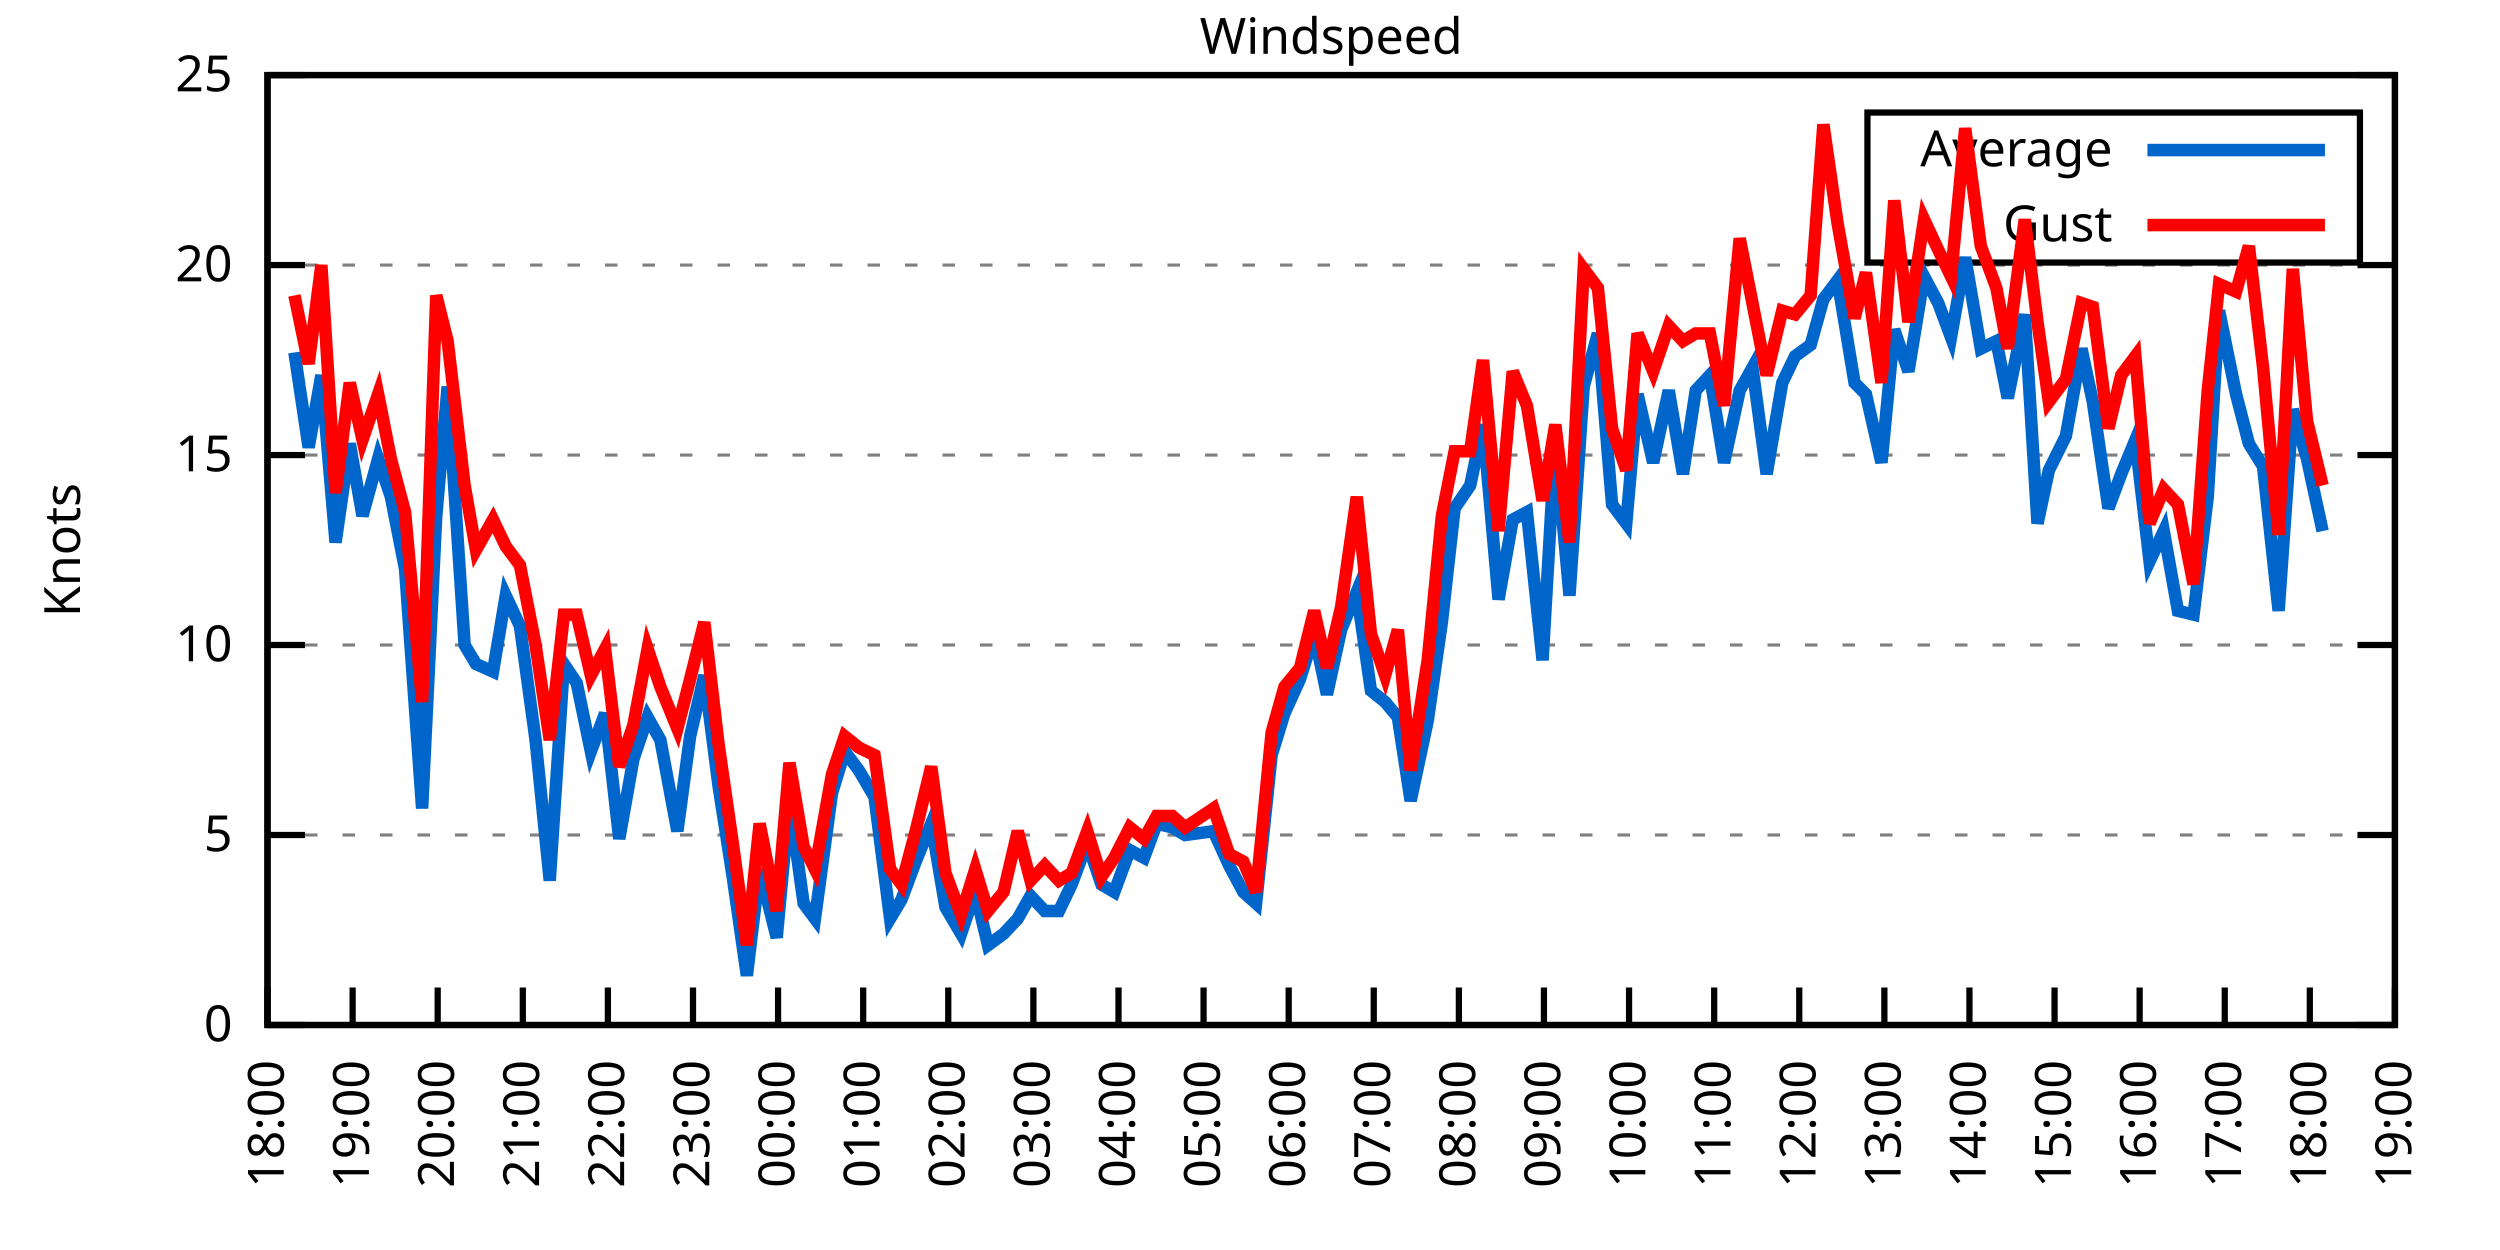
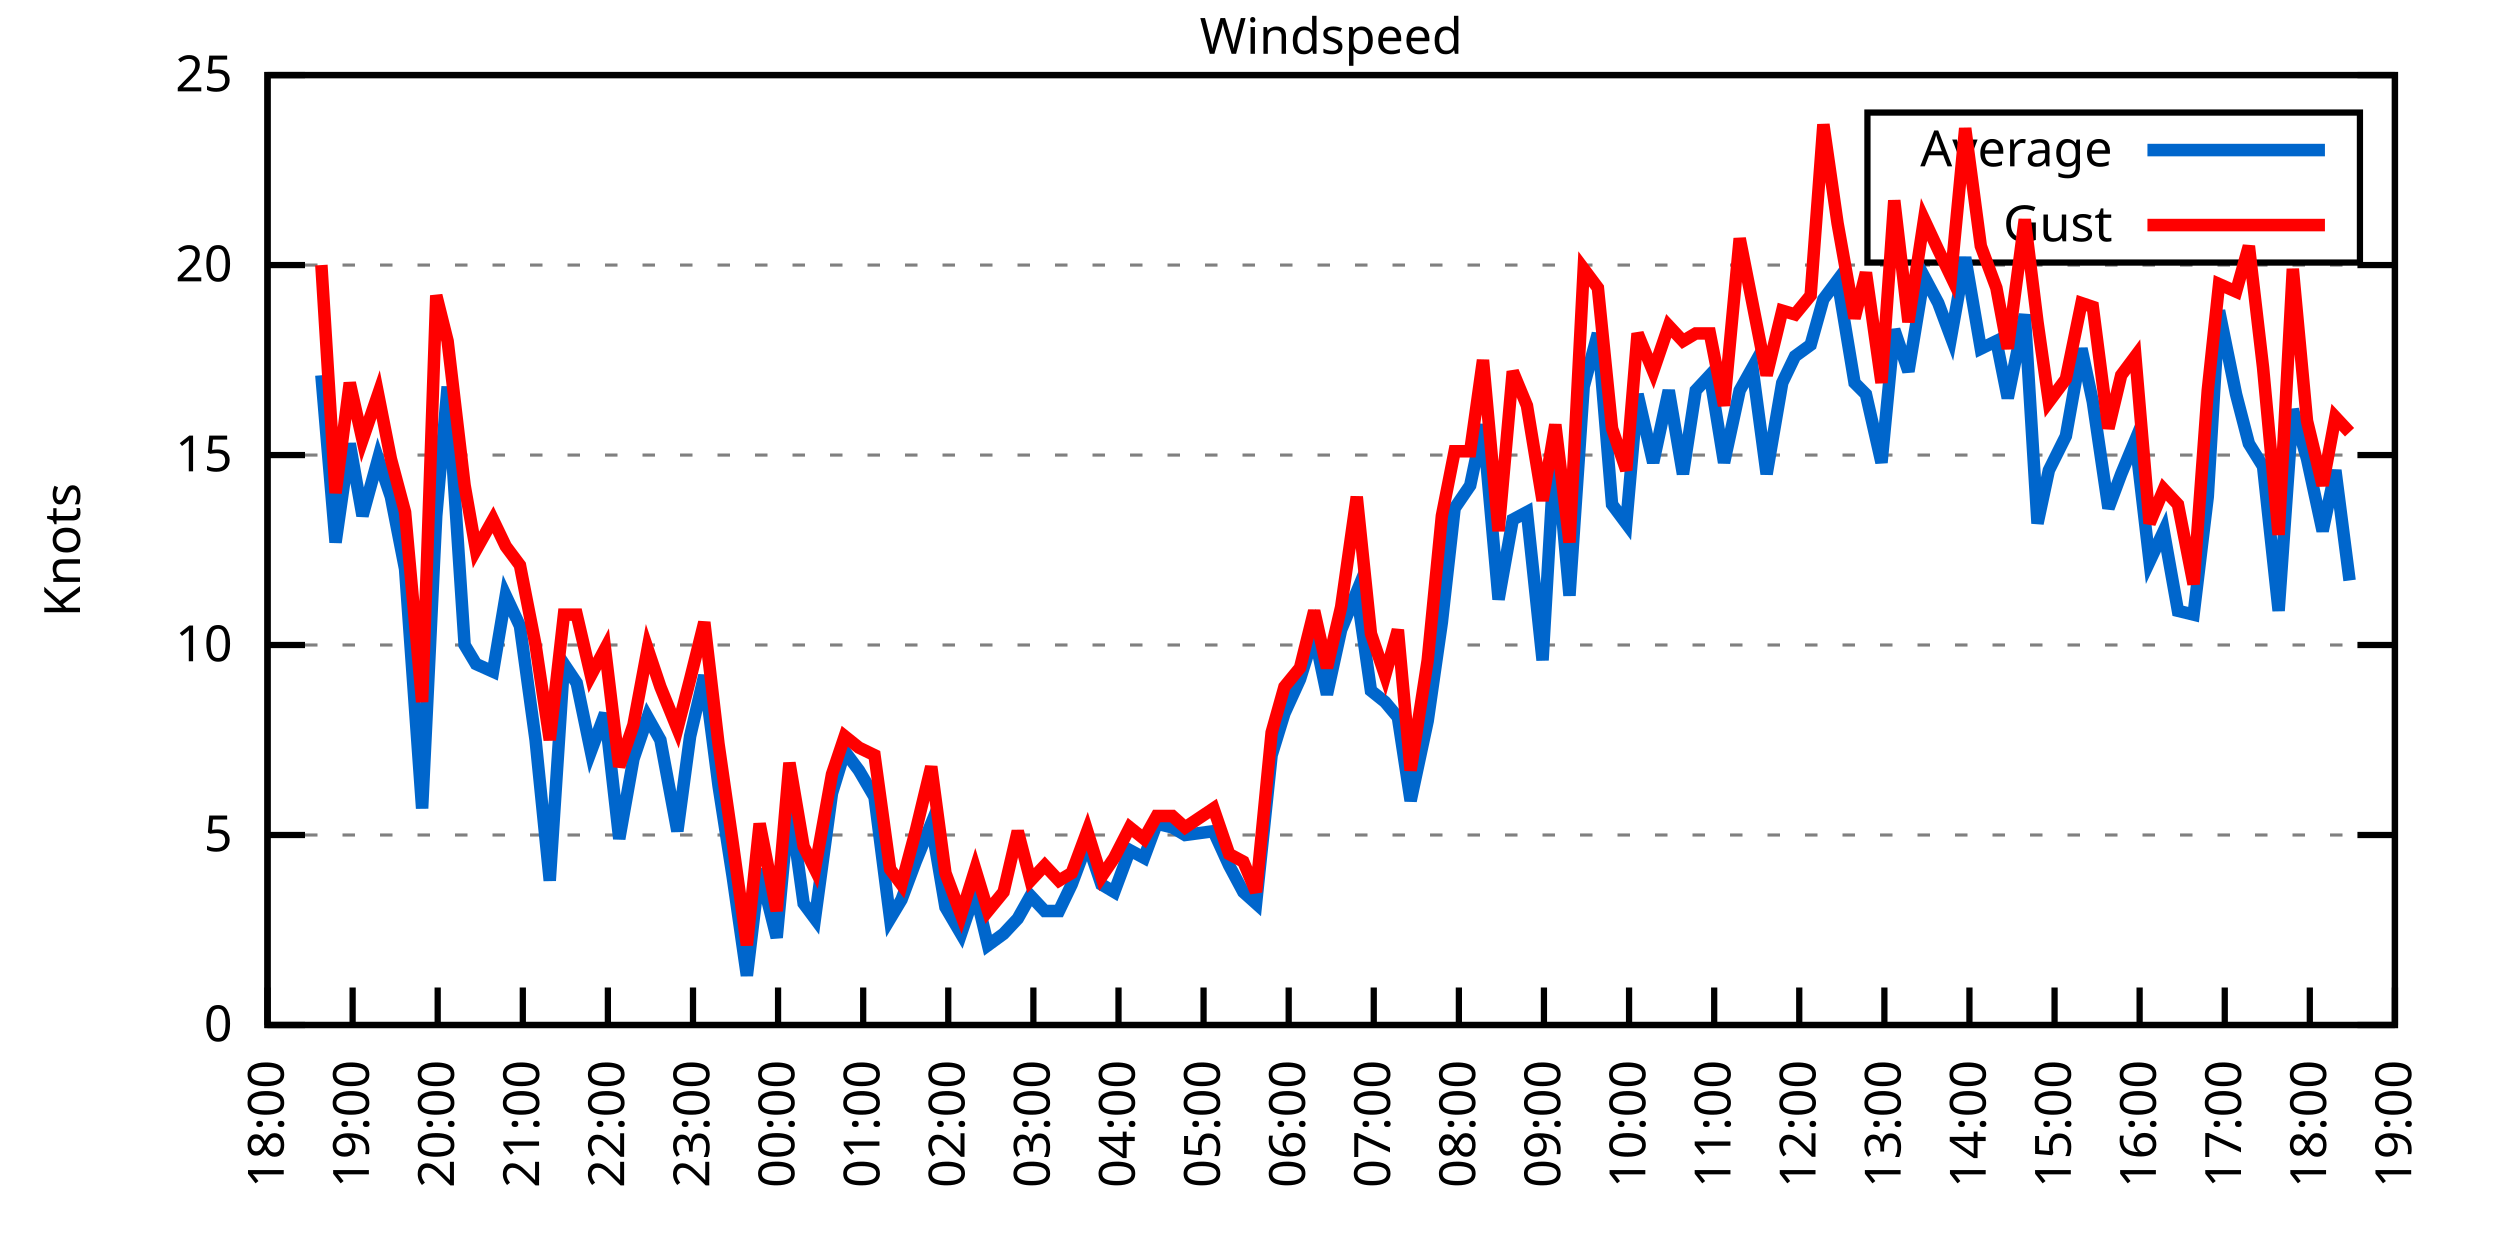
<svg xmlns="http://www.w3.org/2000/svg" xmlns:xlink="http://www.w3.org/1999/xlink" width="400" height="200" viewBox="0 0 400 200">
  <g id="gnuplot_canvas">
    <rect x="0" y="0" width="400" height="200" fill="none" />
    <defs>
      <circle id="gpDot" r="0.5" stroke-width="0.5" stroke="currentColor" />
      <path id="gpPt0" stroke-width="0.333" stroke="currentColor" d="M-1,0 h2 M0,-1 v2" />
      <path id="gpPt1" stroke-width="0.333" stroke="currentColor" d="M-1,-1 L1,1 M1,-1 L-1,1" />
      <path id="gpPt2" stroke-width="0.333" stroke="currentColor" d="M-1,0 L1,0 M0,-1 L0,1 M-1,-1 L1,1 M-1,1 L1,-1" />
      <rect id="gpPt3" stroke-width="0.333" stroke="currentColor" x="-1" y="-1" width="2" height="2" />
      <rect id="gpPt4" stroke-width="0.333" stroke="currentColor" fill="currentColor" x="-1" y="-1" width="2" height="2" />
      <circle id="gpPt5" stroke-width="0.333" stroke="currentColor" cx="0" cy="0" r="1" />
      <use xlink:href="#gpPt5" id="gpPt6" fill="currentColor" stroke="none" />
      <path id="gpPt7" stroke-width="0.333" stroke="currentColor" d="M0,-1.33 L-1.33,0.67 L1.33,0.67 z" />
      <use xlink:href="#gpPt7" id="gpPt8" fill="currentColor" stroke="none" />
      <use xlink:href="#gpPt7" id="gpPt9" stroke="currentColor" transform="rotate(180)" />
      <use xlink:href="#gpPt9" id="gpPt10" fill="currentColor" stroke="none" />
      <use xlink:href="#gpPt3" id="gpPt11" stroke="currentColor" transform="rotate(45)" />
      <use xlink:href="#gpPt11" id="gpPt12" fill="currentColor" stroke="none" />
      <path id="gpPt13" stroke-width="0.333" stroke="currentColor" d="M0,1.330 L1.265,0.411 L0.782,-1.067 L-0.782,-1.076 L-1.265,0.411 z" />
      <use xlink:href="#gpPt13" id="gpPt14" fill="currentColor" stroke="none" />
      <filter id="textbox" filterUnits="objectBoundingBox" x="0" y="0" height="1" width="1">
        <feFlood flood-color="white" flood-opacity="1" result="bgnd" />
        <feComposite in="SourceGraphic" in2="bgnd" operator="atop" />
      </filter>
      <filter id="greybox" filterUnits="objectBoundingBox" x="0" y="0" height="1" width="1">
        <feFlood flood-color="lightgrey" flood-opacity="1" result="grey" />
        <feComposite in="SourceGraphic" in2="grey" operator="atop" />
      </filter>
    </defs>
    <g fill="none" color="white" stroke="currentColor" stroke-width="1.00" stroke-linecap="butt" stroke-linejoin="miter">
</g>
    <g fill="none" color="black" stroke="currentColor" stroke-width="1.00" stroke-linecap="butt" stroke-linejoin="miter">
      <g stroke="none" shape-rendering="crispEdges">
        <polygon fill="rgb(255, 255, 255)" points="42.80,164.00 383.18,164.00 383.18,12.02 42.80,12.02 " />
      </g>
    </g>
    <g fill="none" color="black" stroke="currentColor" stroke-width="1.00" stroke-linecap="butt" stroke-linejoin="miter">
</g>
    <g fill="none" color="black" stroke="black" stroke-width="0.50" stroke-linecap="butt" stroke-linejoin="miter">
</g>
    <g fill="none" color="gray" stroke="currentColor" stroke-width="0.50" stroke-linecap="butt" stroke-linejoin="miter">
      <path stroke="gray" stroke-dasharray="2,4" class="gridline" d="M42.80,164.00 L383.19,164.00  " />
    </g>
    <g fill="none" color="gray" stroke="gray" stroke-width="1.00" stroke-linecap="butt" stroke-linejoin="miter">
</g>
    <g fill="none" color="black" stroke="currentColor" stroke-width="1.00" stroke-linecap="butt" stroke-linejoin="miter">
      <path stroke="black" d="M42.80,164.00 L48.80,164.00 M383.19,164.00 L377.19,164.00  " />
      <g transform="translate(37.20,166.60)" stroke="none" fill="black" font-family="Sans" font-size="8.00" text-anchor="end">
        <text>
          <tspan font-family="Sans"> 0</tspan>
        </text>
      </g>
    </g>
    <g fill="none" color="black" stroke="currentColor" stroke-width="1.00" stroke-linecap="butt" stroke-linejoin="miter">
</g>
    <g fill="none" color="black" stroke="black" stroke-width="0.50" stroke-linecap="butt" stroke-linejoin="miter">
</g>
    <g fill="none" color="gray" stroke="currentColor" stroke-width="0.50" stroke-linecap="butt" stroke-linejoin="miter">
      <path stroke="gray" stroke-dasharray="2,4" class="gridline" d="M42.80,133.60 L383.19,133.60  " />
    </g>
    <g fill="none" color="gray" stroke="gray" stroke-width="1.00" stroke-linecap="butt" stroke-linejoin="miter">
</g>
    <g fill="none" color="black" stroke="currentColor" stroke-width="1.00" stroke-linecap="butt" stroke-linejoin="miter">
      <path stroke="black" d="M42.80,133.60 L48.80,133.60 M383.19,133.60 L377.19,133.60  " />
      <g transform="translate(37.20,136.20)" stroke="none" fill="black" font-family="Sans" font-size="8.00" text-anchor="end">
        <text>
          <tspan font-family="Sans"> 5</tspan>
        </text>
      </g>
    </g>
    <g fill="none" color="black" stroke="currentColor" stroke-width="1.00" stroke-linecap="butt" stroke-linejoin="miter">
</g>
    <g fill="none" color="black" stroke="black" stroke-width="0.50" stroke-linecap="butt" stroke-linejoin="miter">
</g>
    <g fill="none" color="gray" stroke="currentColor" stroke-width="0.50" stroke-linecap="butt" stroke-linejoin="miter">
      <path stroke="gray" stroke-dasharray="2,4" class="gridline" d="M42.80,103.20 L383.19,103.20  " />
    </g>
    <g fill="none" color="gray" stroke="gray" stroke-width="1.00" stroke-linecap="butt" stroke-linejoin="miter">
</g>
    <g fill="none" color="black" stroke="currentColor" stroke-width="1.00" stroke-linecap="butt" stroke-linejoin="miter">
      <path stroke="black" d="M42.80,103.20 L48.80,103.20 M383.19,103.20 L377.19,103.20  " />
      <g transform="translate(37.20,105.80)" stroke="none" fill="black" font-family="Sans" font-size="8.00" text-anchor="end">
        <text>
          <tspan font-family="Sans"> 10</tspan>
        </text>
      </g>
    </g>
    <g fill="none" color="black" stroke="currentColor" stroke-width="1.00" stroke-linecap="butt" stroke-linejoin="miter">
</g>
    <g fill="none" color="black" stroke="black" stroke-width="0.50" stroke-linecap="butt" stroke-linejoin="miter">
</g>
    <g fill="none" color="gray" stroke="currentColor" stroke-width="0.50" stroke-linecap="butt" stroke-linejoin="miter">
      <path stroke="gray" stroke-dasharray="2,4" class="gridline" d="M42.80,72.81 L383.19,72.81  " />
    </g>
    <g fill="none" color="gray" stroke="gray" stroke-width="1.00" stroke-linecap="butt" stroke-linejoin="miter">
</g>
    <g fill="none" color="black" stroke="currentColor" stroke-width="1.00" stroke-linecap="butt" stroke-linejoin="miter">
      <path stroke="black" d="M42.80,72.81 L48.80,72.81 M383.19,72.81 L377.19,72.81  " />
      <g transform="translate(37.20,75.41)" stroke="none" fill="black" font-family="Sans" font-size="8.00" text-anchor="end">
        <text>
          <tspan font-family="Sans"> 15</tspan>
        </text>
      </g>
    </g>
    <g fill="none" color="black" stroke="currentColor" stroke-width="1.00" stroke-linecap="butt" stroke-linejoin="miter">
</g>
    <g fill="none" color="black" stroke="black" stroke-width="0.50" stroke-linecap="butt" stroke-linejoin="miter">
</g>
    <g fill="none" color="gray" stroke="currentColor" stroke-width="0.50" stroke-linecap="butt" stroke-linejoin="miter">
      <path stroke="gray" stroke-dasharray="2,4" class="gridline" d="M42.80,42.41 L383.19,42.41  " />
    </g>
    <g fill="none" color="gray" stroke="gray" stroke-width="1.00" stroke-linecap="butt" stroke-linejoin="miter">
</g>
    <g fill="none" color="black" stroke="currentColor" stroke-width="1.00" stroke-linecap="butt" stroke-linejoin="miter">
      <path stroke="black" d="M42.80,42.41 L48.80,42.41 M383.19,42.41 L377.19,42.41  " />
      <g transform="translate(37.20,45.01)" stroke="none" fill="black" font-family="Sans" font-size="8.00" text-anchor="end">
        <text>
          <tspan font-family="Sans"> 20</tspan>
        </text>
      </g>
    </g>
    <g fill="none" color="black" stroke="currentColor" stroke-width="1.00" stroke-linecap="butt" stroke-linejoin="miter">
</g>
    <g fill="none" color="black" stroke="black" stroke-width="0.50" stroke-linecap="butt" stroke-linejoin="miter">
</g>
    <g fill="none" color="gray" stroke="currentColor" stroke-width="0.50" stroke-linecap="butt" stroke-linejoin="miter">
      <path stroke="gray" stroke-dasharray="2,4" class="gridline" d="M42.80,12.01 L383.19,12.01  " />
    </g>
    <g fill="none" color="gray" stroke="gray" stroke-width="1.00" stroke-linecap="butt" stroke-linejoin="miter">
</g>
    <g fill="none" color="black" stroke="currentColor" stroke-width="1.00" stroke-linecap="butt" stroke-linejoin="miter">
      <path stroke="black" d="M42.80,12.01 L48.80,12.01 M383.19,12.01 L377.19,12.01  " />
      <g transform="translate(37.20,14.61)" stroke="none" fill="black" font-family="Sans" font-size="8.00" text-anchor="end">
        <text>
          <tspan font-family="Sans"> 25</tspan>
        </text>
      </g>
    </g>
    <g fill="none" color="black" stroke="currentColor" stroke-width="1.00" stroke-linecap="butt" stroke-linejoin="miter">
      <path stroke="black" d="M42.80,164.00 L42.80,158.00  " />
      <g transform="translate(45.40,169.60) rotate(270.00)" stroke="none" fill="black" font-family="Sans" font-size="8.00" text-anchor="end">
        <text>
          <tspan font-family="Sans">18:00</tspan>
        </text>
      </g>
    </g>
    <g fill="none" color="black" stroke="currentColor" stroke-width="1.00" stroke-linecap="butt" stroke-linejoin="miter">
      <path stroke="black" d="M56.42,164.00 L56.42,158.00  " />
      <g transform="translate(59.02,169.60) rotate(270.00)" stroke="none" fill="black" font-family="Sans" font-size="8.00" text-anchor="end">
        <text>
          <tspan font-family="Sans">19:00</tspan>
        </text>
      </g>
    </g>
    <g fill="none" color="black" stroke="currentColor" stroke-width="1.00" stroke-linecap="butt" stroke-linejoin="miter">
      <path stroke="black" d="M70.03,164.00 L70.03,158.00  " />
      <g transform="translate(72.63,169.60) rotate(270.00)" stroke="none" fill="black" font-family="Sans" font-size="8.00" text-anchor="end">
        <text>
          <tspan font-family="Sans">20:00</tspan>
        </text>
      </g>
    </g>
    <g fill="none" color="black" stroke="currentColor" stroke-width="1.00" stroke-linecap="butt" stroke-linejoin="miter">
      <path stroke="black" d="M83.65,164.00 L83.65,158.00  " />
      <g transform="translate(86.25,169.60) rotate(270.00)" stroke="none" fill="black" font-family="Sans" font-size="8.00" text-anchor="end">
        <text>
          <tspan font-family="Sans">21:00</tspan>
        </text>
      </g>
    </g>
    <g fill="none" color="black" stroke="currentColor" stroke-width="1.00" stroke-linecap="butt" stroke-linejoin="miter">
      <path stroke="black" d="M97.26,164.00 L97.26,158.00  " />
      <g transform="translate(99.86,169.60) rotate(270.00)" stroke="none" fill="black" font-family="Sans" font-size="8.00" text-anchor="end">
        <text>
          <tspan font-family="Sans">22:00</tspan>
        </text>
      </g>
    </g>
    <g fill="none" color="black" stroke="currentColor" stroke-width="1.00" stroke-linecap="butt" stroke-linejoin="miter">
      <path stroke="black" d="M110.88,164.00 L110.88,158.00  " />
      <g transform="translate(113.48,169.60) rotate(270.00)" stroke="none" fill="black" font-family="Sans" font-size="8.00" text-anchor="end">
        <text>
          <tspan font-family="Sans">23:00</tspan>
        </text>
      </g>
    </g>
    <g fill="none" color="black" stroke="currentColor" stroke-width="1.00" stroke-linecap="butt" stroke-linejoin="miter">
      <path stroke="black" d="M124.49,164.00 L124.49,158.00  " />
      <g transform="translate(127.09,169.60) rotate(270.00)" stroke="none" fill="black" font-family="Sans" font-size="8.00" text-anchor="end">
        <text>
          <tspan font-family="Sans">00:00</tspan>
        </text>
      </g>
    </g>
    <g fill="none" color="black" stroke="currentColor" stroke-width="1.00" stroke-linecap="butt" stroke-linejoin="miter">
      <path stroke="black" d="M138.11,164.00 L138.11,158.00  " />
      <g transform="translate(140.71,169.60) rotate(270.00)" stroke="none" fill="black" font-family="Sans" font-size="8.00" text-anchor="end">
        <text>
          <tspan font-family="Sans">01:00</tspan>
        </text>
      </g>
    </g>
    <g fill="none" color="black" stroke="currentColor" stroke-width="1.00" stroke-linecap="butt" stroke-linejoin="miter">
      <path stroke="black" d="M151.72,164.00 L151.72,158.00  " />
      <g transform="translate(154.32,169.60) rotate(270.00)" stroke="none" fill="black" font-family="Sans" font-size="8.00" text-anchor="end">
        <text>
          <tspan font-family="Sans">02:00</tspan>
        </text>
      </g>
    </g>
    <g fill="none" color="black" stroke="currentColor" stroke-width="1.00" stroke-linecap="butt" stroke-linejoin="miter">
      <path stroke="black" d="M165.34,164.00 L165.34,158.00  " />
      <g transform="translate(167.94,169.60) rotate(270.00)" stroke="none" fill="black" font-family="Sans" font-size="8.00" text-anchor="end">
        <text>
          <tspan font-family="Sans">03:00</tspan>
        </text>
      </g>
    </g>
    <g fill="none" color="black" stroke="currentColor" stroke-width="1.00" stroke-linecap="butt" stroke-linejoin="miter">
      <path stroke="black" d="M178.96,164.00 L178.96,158.00  " />
      <g transform="translate(181.56,169.60) rotate(270.00)" stroke="none" fill="black" font-family="Sans" font-size="8.00" text-anchor="end">
        <text>
          <tspan font-family="Sans">04:00</tspan>
        </text>
      </g>
    </g>
    <g fill="none" color="black" stroke="currentColor" stroke-width="1.00" stroke-linecap="butt" stroke-linejoin="miter">
      <path stroke="black" d="M192.57,164.00 L192.57,158.00  " />
      <g transform="translate(195.17,169.60) rotate(270.00)" stroke="none" fill="black" font-family="Sans" font-size="8.00" text-anchor="end">
        <text>
          <tspan font-family="Sans">05:00</tspan>
        </text>
      </g>
    </g>
    <g fill="none" color="black" stroke="currentColor" stroke-width="1.00" stroke-linecap="butt" stroke-linejoin="miter">
      <path stroke="black" d="M206.19,164.00 L206.19,158.00  " />
      <g transform="translate(208.79,169.60) rotate(270.00)" stroke="none" fill="black" font-family="Sans" font-size="8.00" text-anchor="end">
        <text>
          <tspan font-family="Sans">06:00</tspan>
        </text>
      </g>
    </g>
    <g fill="none" color="black" stroke="currentColor" stroke-width="1.00" stroke-linecap="butt" stroke-linejoin="miter">
      <path stroke="black" d="M219.80,164.00 L219.80,158.00  " />
      <g transform="translate(222.40,169.60) rotate(270.00)" stroke="none" fill="black" font-family="Sans" font-size="8.00" text-anchor="end">
        <text>
          <tspan font-family="Sans">07:00</tspan>
        </text>
      </g>
    </g>
    <g fill="none" color="black" stroke="currentColor" stroke-width="1.00" stroke-linecap="butt" stroke-linejoin="miter">
      <path stroke="black" d="M233.42,164.00 L233.42,158.00  " />
      <g transform="translate(236.02,169.60) rotate(270.00)" stroke="none" fill="black" font-family="Sans" font-size="8.00" text-anchor="end">
        <text>
          <tspan font-family="Sans">08:00</tspan>
        </text>
      </g>
    </g>
    <g fill="none" color="black" stroke="currentColor" stroke-width="1.00" stroke-linecap="butt" stroke-linejoin="miter">
      <path stroke="black" d="M247.03,164.00 L247.03,158.00  " />
      <g transform="translate(249.63,169.60) rotate(270.00)" stroke="none" fill="black" font-family="Sans" font-size="8.00" text-anchor="end">
        <text>
          <tspan font-family="Sans">09:00</tspan>
        </text>
      </g>
    </g>
    <g fill="none" color="black" stroke="currentColor" stroke-width="1.00" stroke-linecap="butt" stroke-linejoin="miter">
      <path stroke="black" d="M260.65,164.00 L260.65,158.00  " />
      <g transform="translate(263.25,169.60) rotate(270.00)" stroke="none" fill="black" font-family="Sans" font-size="8.00" text-anchor="end">
        <text>
          <tspan font-family="Sans">10:00</tspan>
        </text>
      </g>
    </g>
    <g fill="none" color="black" stroke="currentColor" stroke-width="1.00" stroke-linecap="butt" stroke-linejoin="miter">
      <path stroke="black" d="M274.27,164.00 L274.27,158.00  " />
      <g transform="translate(276.87,169.60) rotate(270.00)" stroke="none" fill="black" font-family="Sans" font-size="8.00" text-anchor="end">
        <text>
          <tspan font-family="Sans">11:00</tspan>
        </text>
      </g>
    </g>
    <g fill="none" color="black" stroke="currentColor" stroke-width="1.00" stroke-linecap="butt" stroke-linejoin="miter">
      <path stroke="black" d="M287.88,164.00 L287.88,158.00  " />
      <g transform="translate(290.48,169.60) rotate(270.00)" stroke="none" fill="black" font-family="Sans" font-size="8.00" text-anchor="end">
        <text>
          <tspan font-family="Sans">12:00</tspan>
        </text>
      </g>
    </g>
    <g fill="none" color="black" stroke="currentColor" stroke-width="1.00" stroke-linecap="butt" stroke-linejoin="miter">
      <path stroke="black" d="M301.50,164.00 L301.50,158.00  " />
      <g transform="translate(304.10,169.60) rotate(270.00)" stroke="none" fill="black" font-family="Sans" font-size="8.00" text-anchor="end">
        <text>
          <tspan font-family="Sans">13:00</tspan>
        </text>
      </g>
    </g>
    <g fill="none" color="black" stroke="currentColor" stroke-width="1.00" stroke-linecap="butt" stroke-linejoin="miter">
      <path stroke="black" d="M315.11,164.00 L315.11,158.00  " />
      <g transform="translate(317.71,169.60) rotate(270.00)" stroke="none" fill="black" font-family="Sans" font-size="8.00" text-anchor="end">
        <text>
          <tspan font-family="Sans">14:00</tspan>
        </text>
      </g>
    </g>
    <g fill="none" color="black" stroke="currentColor" stroke-width="1.00" stroke-linecap="butt" stroke-linejoin="miter">
      <path stroke="black" d="M328.73,164.00 L328.73,158.00  " />
      <g transform="translate(331.33,169.60) rotate(270.00)" stroke="none" fill="black" font-family="Sans" font-size="8.00" text-anchor="end">
        <text>
          <tspan font-family="Sans">15:00</tspan>
        </text>
      </g>
    </g>
    <g fill="none" color="black" stroke="currentColor" stroke-width="1.00" stroke-linecap="butt" stroke-linejoin="miter">
      <path stroke="black" d="M342.34,164.00 L342.34,158.00  " />
      <g transform="translate(344.94,169.60) rotate(270.00)" stroke="none" fill="black" font-family="Sans" font-size="8.00" text-anchor="end">
        <text>
          <tspan font-family="Sans">16:00</tspan>
        </text>
      </g>
    </g>
    <g fill="none" color="black" stroke="currentColor" stroke-width="1.00" stroke-linecap="butt" stroke-linejoin="miter">
      <path stroke="black" d="M355.96,164.00 L355.96,158.00  " />
      <g transform="translate(358.56,169.60) rotate(270.00)" stroke="none" fill="black" font-family="Sans" font-size="8.00" text-anchor="end">
        <text>
          <tspan font-family="Sans">17:00</tspan>
        </text>
      </g>
    </g>
    <g fill="none" color="black" stroke="currentColor" stroke-width="1.00" stroke-linecap="butt" stroke-linejoin="miter">
      <path stroke="black" d="M369.57,164.00 L369.57,158.00  " />
      <g transform="translate(372.17,169.60) rotate(270.00)" stroke="none" fill="black" font-family="Sans" font-size="8.00" text-anchor="end">
        <text>
          <tspan font-family="Sans">18:00</tspan>
        </text>
      </g>
    </g>
    <g fill="none" color="black" stroke="currentColor" stroke-width="1.00" stroke-linecap="butt" stroke-linejoin="miter">
      <path stroke="black" d="M383.19,164.00 L383.19,158.00  " />
      <g transform="translate(385.79,169.60) rotate(270.00)" stroke="none" fill="black" font-family="Sans" font-size="8.00" text-anchor="end">
        <text>
          <tspan font-family="Sans">19:00</tspan>
        </text>
      </g>
    </g>
    <g fill="none" color="black" stroke="currentColor" stroke-width="1.00" stroke-linecap="butt" stroke-linejoin="miter">
</g>
    <g fill="none" color="black" stroke="currentColor" stroke-width="1.00" stroke-linecap="butt" stroke-linejoin="miter">
      <path stroke="black" d="M42.80,12.01 L42.80,164.00 L383.19,164.00 L383.19,12.01 L42.80,12.01 Z  " />
    </g>
    <g fill="none" color="black" stroke="currentColor" stroke-width="1.00" stroke-linecap="butt" stroke-linejoin="miter">
</g>
    <g fill="none" color="black" stroke="currentColor" stroke-width="1.00" stroke-linecap="butt" stroke-linejoin="miter">
      <path stroke="black" d="M298.79,42.01 L298.79,18.01 L377.59,18.01 L377.59,42.01 L298.79,42.01 Z  " />
    </g>
    <g id="Windspeed_plot_1">
      <g fill="none" color="white" stroke="black" stroke-width="2.00" stroke-linecap="butt" stroke-linejoin="miter">
</g>
      <g fill="none" color="black" stroke="currentColor" stroke-width="2.00" stroke-linecap="butt" stroke-linejoin="miter">
        <g transform="translate(337.99,26.61)" stroke="none" fill="black" font-family="Sans" font-size="8.00" text-anchor="end">
          <text>
            <tspan font-family="Sans">Average</tspan>
          </text>
        </g>
      </g>
      <g fill="none" color="black" stroke="currentColor" stroke-width="2.00" stroke-linecap="butt" stroke-linejoin="miter">
-         <path stroke="rgb(  0, 102, 204)" d="M343.59,24.01 L371.99,24.01 M47.11,56.39 L49.38,71.59 L51.42,60.04 L53.69,86.79 L55.96,70.98 L58.00,82.53   L60.50,73.41 L62.54,79.49 L64.81,91.04 L67.54,129.35 L69.80,82.53 L71.62,61.86 L74.34,103.20 L76.16,106.24   L78.88,107.46 L80.92,95.30 L83.19,100.16 L85.69,118.40 L87.96,140.90 L90.23,106.24 L92.27,109.28 L94.54,120.23   L96.81,114.15 L99.08,134.21 L101.35,121.44 L103.62,114.76 L105.66,118.40 L108.38,132.99 L110.42,117.80 L112.69,108.07   L114.96,125.70 L117.23,140.29 L119.50,156.10 L121.54,139.07 L124.27,150.02 L126.31,128.13 L128.58,144.55 L130.39,146.98   L133.12,126.91 L135.16,120.23 L137.43,123.27 L139.92,127.52 L142.42,146.98 L144.24,143.94 L146.51,137.86 L149.00,131.78   L151.27,145.15 L153.77,149.41 L156.04,142.72 L158.08,151.23 L160.57,149.41 L162.84,146.98 L164.89,143.33 L167.16,145.76   L169.43,145.76 L171.47,141.51 L173.96,134.82 L176.23,141.51 L178.28,142.72 L180.77,136.03 L183.04,137.25 L185.08,131.78   L187.58,132.39 L189.62,133.60 L194.16,132.99 L196.66,138.47 L198.93,142.72 L200.97,144.55 L203.46,120.83 L205.51,114.15   L208.00,108.68 L210.27,101.38 L212.31,111.11 L214.58,100.77 L217.08,94.69 L219.35,110.50 L221.62,112.32 L223.66,114.76   L225.70,128.13 L228.43,115.36 L230.70,99.56 L232.74,81.32 L235.23,77.67 L237.28,67.94 L239.77,95.91 L242.04,83.14   L244.31,81.93 L246.81,105.64 L248.85,70.37 L251.12,95.30 L253.39,61.86 L255.66,53.35 L257.93,80.71 L260.20,83.75   L262.01,63.08 L264.51,74.02 L267.00,62.47 L269.27,75.85 L271.32,62.47 L273.58,60.04 L275.85,74.02 L278.35,62.47   L280.39,58.82 L282.66,75.85 L285.16,61.25 L287.20,57.00 L289.70,55.18 L291.74,47.88 L294.01,44.84 L296.73,61.25   L298.55,63.08 L301.04,74.02 L303.08,52.74 L305.35,59.43 L307.85,44.23 L310.12,48.49 L312.16,53.96 L314.43,41.19   L316.93,55.78 L319.42,54.57 L321.24,63.69 L323.96,50.31 L326.00,83.75 L327.82,75.24 L330.54,69.77 L333.04,55.78   L334.85,64.29 L337.35,81.32 L339.39,75.85 L341.66,70.37 L343.93,89.83 L346.20,84.97 L348.47,97.73 L350.97,98.34   L353.24,79.49 L355.05,49.70 L357.77,63.08 L359.82,70.98 L362.09,74.63 L364.58,97.73 L366.85,65.51 L369.12,73.41   L371.62,84.97  " />
+         <path stroke="rgb(  0, 102, 204)" d="M343.59,24.01 L371.99,24.01 M51.42,60.04 L53.69,86.79 L55.96,70.98 L58.00,82.53 L60.50,73.41 L62.54,79.49   L64.81,91.04 L67.54,129.35 L69.80,82.53 L71.62,61.86 L74.34,103.20 L76.16,106.24 L78.88,107.46 L80.92,95.30   L83.19,100.16 L85.69,118.40 L87.96,140.90 L90.23,106.24 L92.27,109.28 L94.54,120.23 L96.81,114.15 L99.08,134.21   L101.35,121.44 L103.62,114.76 L105.66,118.40 L108.38,132.99 L110.42,117.80 L112.69,108.07 L114.96,125.70 L117.23,140.29   L119.50,156.10 L121.54,139.07 L124.27,150.02 L126.31,128.13 L128.58,144.55 L130.39,146.98 L133.12,126.91 L135.16,120.23   L137.43,123.27 L139.92,127.52 L142.42,146.98 L144.24,143.94 L146.51,137.86 L149.00,131.78 L151.27,145.15 L153.77,149.41   L156.04,142.72 L158.08,151.23 L160.57,149.41 L162.84,146.98 L164.89,143.33 L167.16,145.76 L169.43,145.76 L171.47,141.51   L173.96,134.82 L176.23,141.51 L178.28,142.72 L180.77,136.03 L183.04,137.25 L185.08,131.78 L187.58,132.39 L189.62,133.60   L194.16,132.99 L196.66,138.47 L198.93,142.72 L200.97,144.55 L203.46,120.83 L205.51,114.15 L208.00,108.68 L210.27,101.38   L212.31,111.11 L214.58,100.77 L217.08,94.69 L219.35,110.50 L221.62,112.32 L223.66,114.76 L225.70,128.13 L228.43,115.36   L230.70,99.56 L232.74,81.32 L235.23,77.67 L237.28,67.94 L239.77,95.91 L242.04,83.14 L244.31,81.93 L246.81,105.64   L248.85,70.37 L251.12,95.30 L253.39,61.86 L255.66,53.35 L257.93,80.71 L260.20,83.75 L262.01,63.08 L264.51,74.02   L267.00,62.47 L269.27,75.85 L271.32,62.47 L273.58,60.04 L275.85,74.02 L278.35,62.47 L280.39,58.82 L282.66,75.85   L285.16,61.25 L287.20,57.00 L289.70,55.18 L291.74,47.88 L294.01,44.84 L296.73,61.25 L298.55,63.08 L301.04,74.02   L303.08,52.74 L305.35,59.43 L307.85,44.23 L310.12,48.49 L312.16,53.96 L314.43,41.19 L316.93,55.78 L319.42,54.57   L321.24,63.69 L323.96,50.31 L326.00,83.75 L327.82,75.24 L330.54,69.77 L333.04,55.78 L334.85,64.29 L337.35,81.32   L339.39,75.85 L341.66,70.37 L343.93,89.83 L346.20,84.97 L348.47,97.73 L350.97,98.34 L353.24,79.49 L355.05,49.70   L357.77,63.08 L359.82,70.98 L362.09,74.63 L364.58,97.73 L366.85,65.51 L369.12,73.41 L371.62,84.97 L373.66,75.24   L375.93,92.87  " />
      </g>
    </g>
    <g id="Windspeed_plot_2">
      <g fill="none" color="black" stroke="currentColor" stroke-width="2.00" stroke-linecap="butt" stroke-linejoin="miter">
        <g transform="translate(337.99,38.61)" stroke="none" fill="black" font-family="Sans" font-size="8.00" text-anchor="end">
          <text>
            <tspan font-family="Sans">Gust</tspan>
          </text>
        </g>
      </g>
      <g fill="none" color="black" stroke="currentColor" stroke-width="2.00" stroke-linecap="butt" stroke-linejoin="miter">
-         <path stroke="rgb(255,   0,   0)" d="M343.59,36.01 L371.99,36.01 M47.11,47.27 L49.38,58.21 L51.42,42.41 L53.69,78.89 L55.96,61.25 L58.00,70.37   L60.50,63.08 L62.54,73.41 L64.81,81.93 L67.54,112.32 L69.80,47.27 L71.62,54.57 L74.34,77.67 L76.16,88.00   L78.88,83.14 L80.92,87.40 L83.19,90.44 L85.69,103.20 L87.96,118.40 L90.23,98.34 L92.27,98.34 L94.54,108.07   L96.81,103.81 L99.08,122.66 L101.35,115.97 L103.62,103.81 L105.66,109.89 L108.38,116.58 L110.42,108.68 L112.69,99.56   L114.96,119.01 L117.23,134.82 L119.50,151.23 L121.54,131.78 L124.27,145.76 L126.31,122.05 L128.58,135.43 L130.39,139.07   L133.12,123.87 L135.16,117.80 L137.43,119.62 L139.92,120.83 L142.42,139.07 L144.24,141.51 L146.51,132.99 L149.00,122.66   L151.27,139.68 L153.77,146.37 L156.04,139.07 L158.08,145.76 L160.57,142.72 L162.84,132.99 L164.89,140.90 L167.16,138.47   L169.43,140.90 L171.47,139.68 L173.96,132.99 L176.23,140.29 L178.28,137.25 L180.77,132.39 L183.04,134.21 L185.08,130.56   L187.58,130.56 L189.62,132.39 L194.16,129.35 L196.66,136.64 L198.93,137.86 L200.97,142.72 L203.46,117.19 L205.51,109.89   L208.00,106.85 L210.27,97.73 L212.31,106.85 L214.58,97.12 L217.08,79.49 L219.35,101.38 L221.62,108.07 L223.66,100.77   L225.70,123.27 L228.43,105.64 L230.70,82.53 L232.74,72.20 L235.23,72.20 L237.28,57.61 L239.77,84.97 L242.04,59.43   L244.31,64.90 L246.81,80.10 L248.85,67.94 L251.12,86.79 L253.39,43.02 L255.66,46.06 L257.93,68.55 L260.20,75.24   L262.01,53.35 L264.51,59.43 L267.00,52.14 L269.27,54.57 L271.32,53.35 L273.58,53.35 L275.85,64.90 L278.35,38.15   L280.39,48.49 L282.66,60.04 L285.16,49.70 L287.20,50.31 L289.70,47.27 L291.74,19.91 L294.01,35.72 L296.73,50.92   L298.55,43.62 L301.04,61.25 L303.08,32.07 L305.35,51.53 L307.85,35.11 L310.12,39.98 L312.16,44.23 L314.43,20.52   L316.93,39.37 L319.42,46.06 L321.24,55.78 L323.96,35.11 L326.00,51.53 L327.82,64.29 L330.54,60.65 L333.04,48.49   L334.85,49.10 L337.35,68.55 L339.39,60.04 L341.66,57.00 L343.93,83.75 L346.20,78.28 L348.47,80.71 L350.97,93.48   L353.24,62.47 L355.05,45.45 L357.77,46.66 L359.82,39.37 L362.09,58.82 L364.58,85.57 L366.85,43.02 L369.12,67.33   L371.62,77.67  " />
+         <path stroke="rgb(255,   0,   0)" d="M343.59,36.01 L371.99,36.01 M51.42,42.41 L53.69,78.89 L55.96,61.25 L58.00,70.37 L60.50,63.08 L62.54,73.41   L64.81,81.93 L67.54,112.32 L69.80,47.27 L71.62,54.57 L74.34,77.67 L76.16,88.00 L78.88,83.14 L80.92,87.40   L83.19,90.44 L85.69,103.20 L87.96,118.40 L90.23,98.34 L92.27,98.34 L94.54,108.07 L96.81,103.81 L99.08,122.66   L101.35,115.97 L103.62,103.81 L105.66,109.89 L108.38,116.58 L110.42,108.68 L112.69,99.56 L114.96,119.01 L117.23,134.82   L119.50,151.23 L121.54,131.78 L124.27,145.76 L126.31,122.05 L128.58,135.43 L130.39,139.07 L133.12,123.87 L135.16,117.80   L137.43,119.62 L139.92,120.83 L142.42,139.07 L144.24,141.51 L146.51,132.99 L149.00,122.66 L151.27,139.68 L153.77,146.37   L156.04,139.07 L158.08,145.76 L160.57,142.72 L162.84,132.99 L164.89,140.90 L167.16,138.47 L169.43,140.90 L171.47,139.68   L173.96,132.99 L176.23,140.29 L178.28,137.25 L180.77,132.39 L183.04,134.21 L185.08,130.56 L187.58,130.56 L189.62,132.39   L194.16,129.35 L196.66,136.64 L198.93,137.86 L200.97,142.72 L203.46,117.19 L205.51,109.89 L208.00,106.85 L210.27,97.73   L212.31,106.85 L214.58,97.12 L217.08,79.49 L219.35,101.38 L221.62,108.07 L223.66,100.77 L225.70,123.27 L228.43,105.64   L230.70,82.53 L232.74,72.20 L235.23,72.20 L237.28,57.61 L239.77,84.97 L242.04,59.43 L244.31,64.90 L246.81,80.10   L248.85,67.94 L251.12,86.79 L253.39,43.02 L255.66,46.06 L257.93,68.55 L260.20,75.24 L262.01,53.35 L264.51,59.43   L267.00,52.14 L269.27,54.57 L271.32,53.35 L273.58,53.35 L275.85,64.90 L278.35,38.15 L280.39,48.49 L282.66,60.04   L285.16,49.70 L287.20,50.31 L289.70,47.27 L291.74,19.91 L294.01,35.72 L296.73,50.92 L298.55,43.62 L301.04,61.25   L303.08,32.07 L305.35,51.53 L307.85,35.11 L310.12,39.98 L312.16,44.23 L314.43,20.52 L316.93,39.37 L319.42,46.06   L321.24,55.78 L323.96,35.11 L326.00,51.53 L327.82,64.29 L330.54,60.65 L333.04,48.49 L334.85,49.10 L337.35,68.55   L339.39,60.04 L341.66,57.00 L343.93,83.75 L346.20,78.28 L348.47,80.71 L350.97,93.48 L353.24,62.47 L355.05,45.45   L357.77,46.66 L359.82,39.37 L362.09,58.82 L364.58,85.57 L366.85,43.02 L369.12,67.33 L371.62,77.67 L373.66,66.73   L375.93,69.16  " />
      </g>
    </g>
    <g fill="none" color="black" stroke="currentColor" stroke-width="2.00" stroke-linecap="butt" stroke-linejoin="miter">
</g>
    <g fill="none" color="black" stroke="black" stroke-width="1.00" stroke-linecap="butt" stroke-linejoin="miter">
</g>
    <g fill="none" color="black" stroke="currentColor" stroke-width="1.00" stroke-linecap="butt" stroke-linejoin="miter">
      <path stroke="black" d="M42.80,12.01 L42.80,164.00 L383.19,164.00 L383.19,12.01 L42.80,12.01 Z  " />
      <g transform="translate(12.80,88.01) rotate(270.00)" stroke="none" fill="black" font-family="Sans" font-size="8.00" text-anchor="middle">
        <text>
          <tspan font-family="Sans">Knots</tspan>
        </text>
      </g>
    </g>
    <g fill="none" color="black" stroke="currentColor" stroke-width="1.00" stroke-linecap="butt" stroke-linejoin="miter">
</g>
    <g fill="none" color="black" stroke="currentColor" stroke-width="1.00" stroke-linecap="butt" stroke-linejoin="miter">
      <g transform="translate(212.99,8.61)" stroke="none" fill="black" font-family="Sans" font-size="8.00" text-anchor="middle">
        <text>
          <tspan font-family="Sans">Windspeed</tspan>
        </text>
      </g>
    </g>
    <g fill="none" color="black" stroke="currentColor" stroke-width="1.00" stroke-linecap="butt" stroke-linejoin="miter">
</g>
  </g>
</svg>
